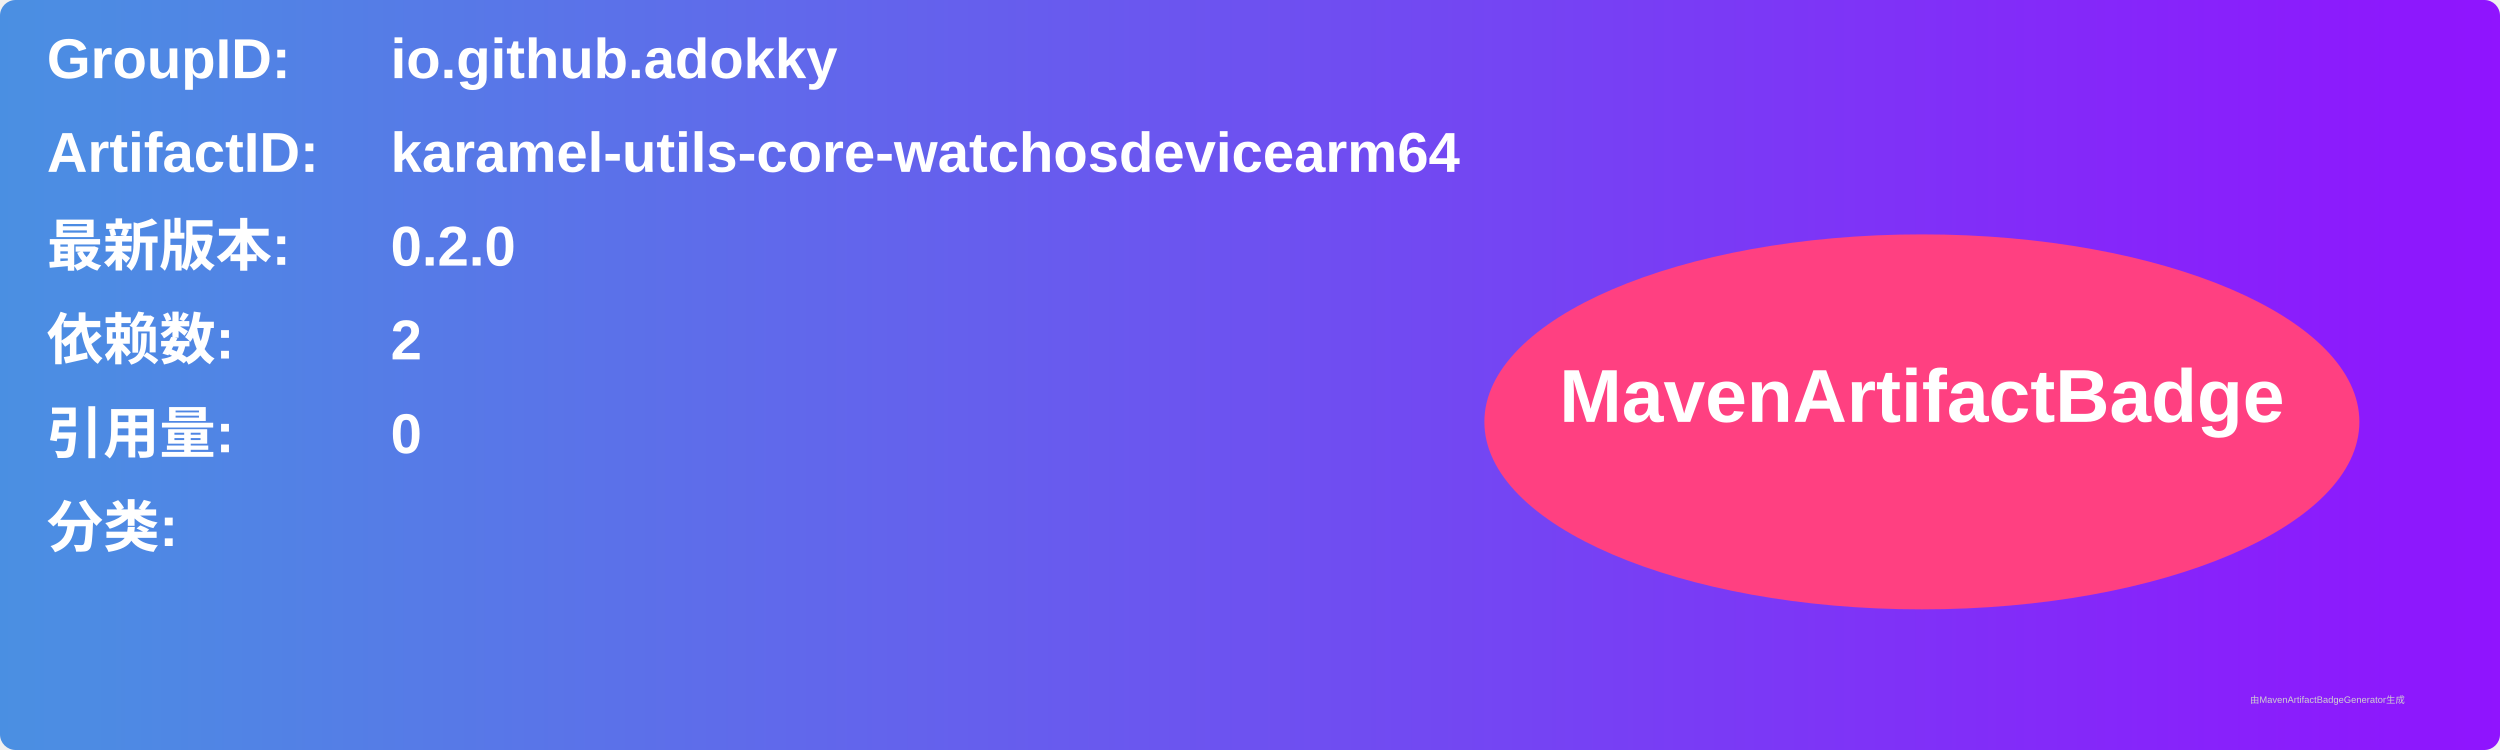
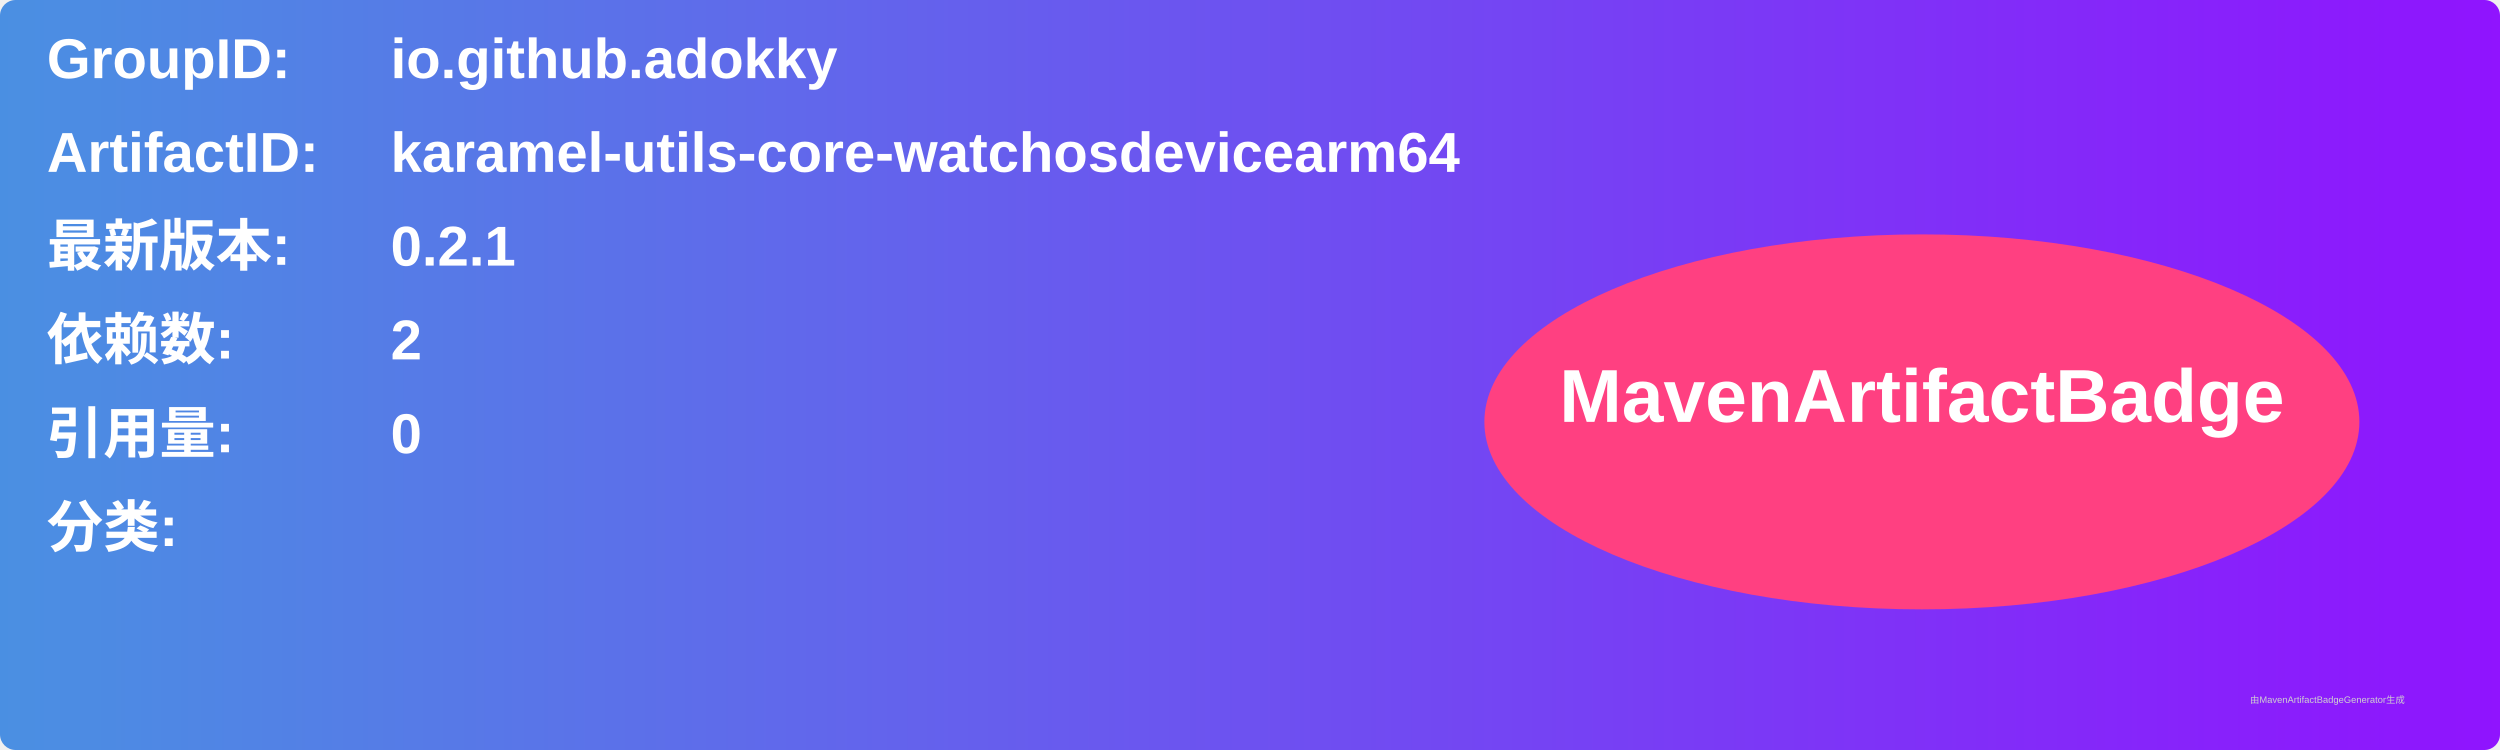
<svg xmlns="http://www.w3.org/2000/svg" width="800" height="240" viewBox="0 0 800 240">
  <linearGradient id="grad" x1="0%" y1="0%" x2="100%" y2="0%">
    <stop offset="0%" stop-color="#4a90e2" />
    <stop offset="100%" stop-color="#9013fe" />
  </linearGradient>
  <rect width="100%" height="100%" rx="5" ry="5" fill="url(#grad)" />
  <g transform="translate(15, 15)">
    <text x="0" y="10" font-family="Arial" font-size="18" fill="white" font-weight="bold" width="260">GroupID:</text>
    <text x="110" y="10" font-family="Arial" font-size="18" fill="white" font-weight="bold" width="460">io.github.adokky</text>
    <text x="0" y="40" font-family="Arial" font-size="18" fill="white" font-weight="bold" width="260">ArtifactID:</text>
    <text x="110" y="40" font-family="Arial" font-size="18" fill="white" font-weight="bold" width="460">karamel-utils-core-watchosdevicearm64</text>
    <text x="0" y="70" font-family="Arial" font-size="18" fill="white" font-weight="bold">最新版本:</text>
    <text x="110" y="70" font-family="Arial" font-size="18" fill="white" font-weight="bold">
-       <tspan font-weight="bold">0.2.0</tspan>
+       <tspan font-weight="bold">0.2.1</tspan>
    </text>
    <text x="0" y="100" font-family="Arial" font-size="18" fill="white" font-weight="bold">依赖数: </text>
    <text x="110" y="100" font-family="Arial" font-size="18" fill="white">
      <tspan font-weight="bold">2</tspan>
    </text>
    <text x="0" y="130" font-family="Arial" font-size="18" fill="white" font-weight="bold">引用量: </text>
    <text x="110" y="130" font-family="Arial" font-size="18" fill="white">
      <tspan font-weight="bold">0</tspan>
    </text>
    <text x="0" y="160" font-family="Arial" font-size="18" fill="white" font-weight="bold">分类:</text>
    <text x="10" y="190" font-family="Arial" font-size="10" fill="white">
      <tspan font-weight="bold" />
    </text>
    <ellipse cx="600" cy="120" rx="140" ry="60" fill="#ff4081" />
    <text x="600" y="120" text-anchor="middle" font-family="Arial" font-size="24" fill="white" font-weight="bold">MavenArtifactBadge</text>
  </g>
  <text x="720" y="225" font-family="Arial" font-size="3" fill="#d0d0d0">由MavenArtifactBadgeGenerator生成</text>
</svg>
